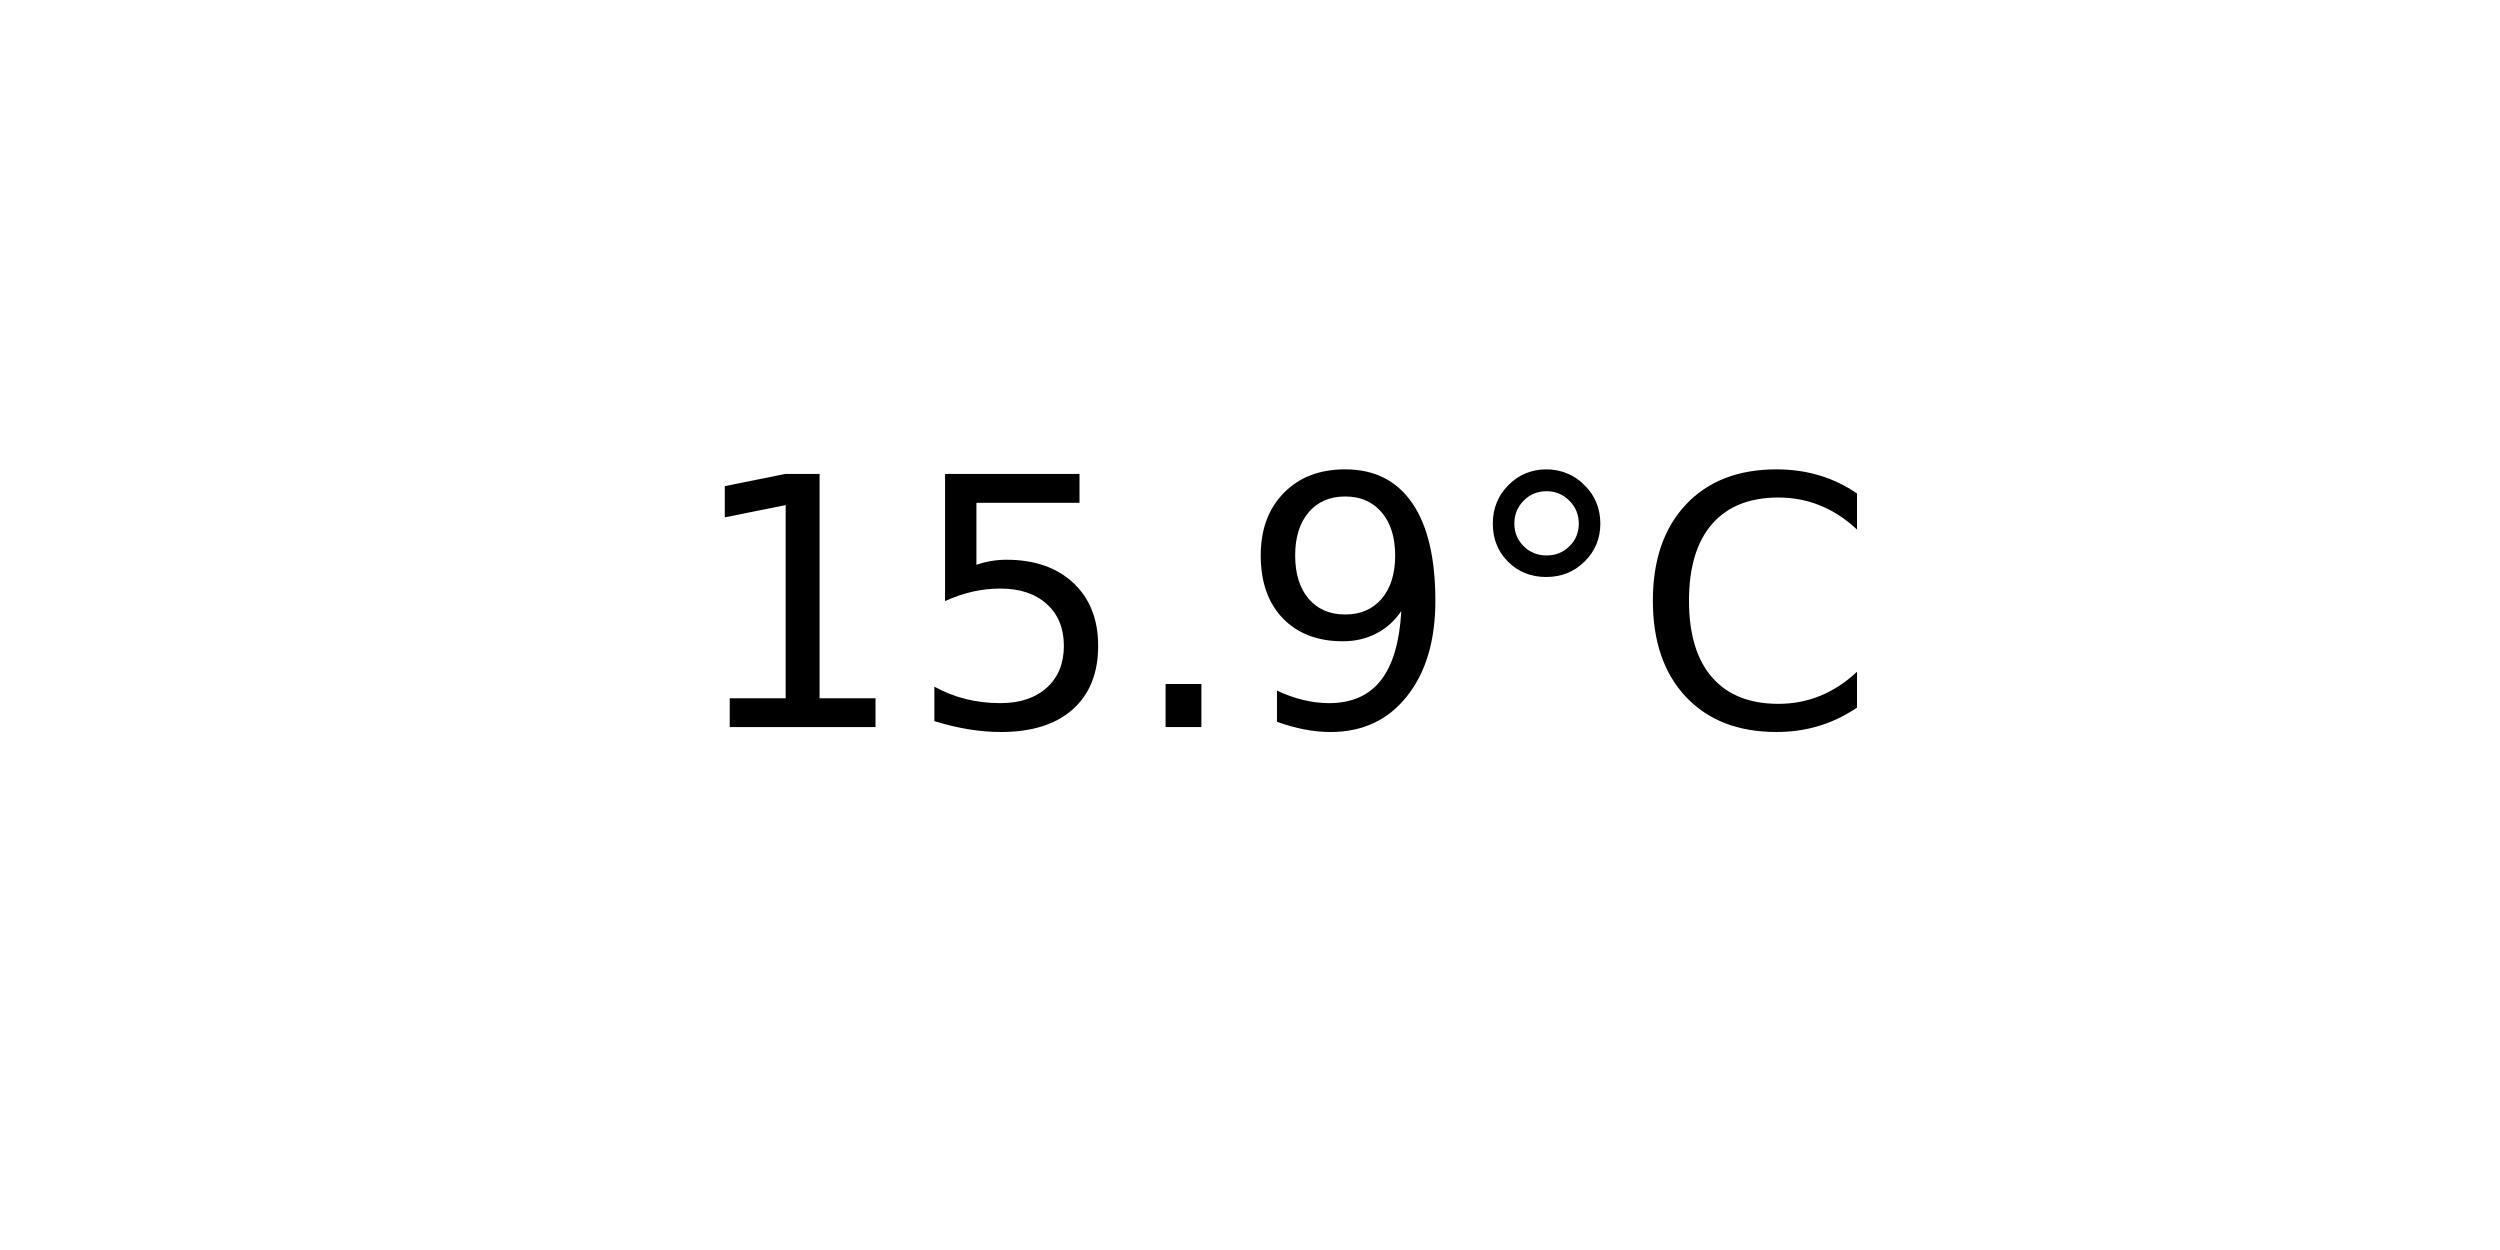
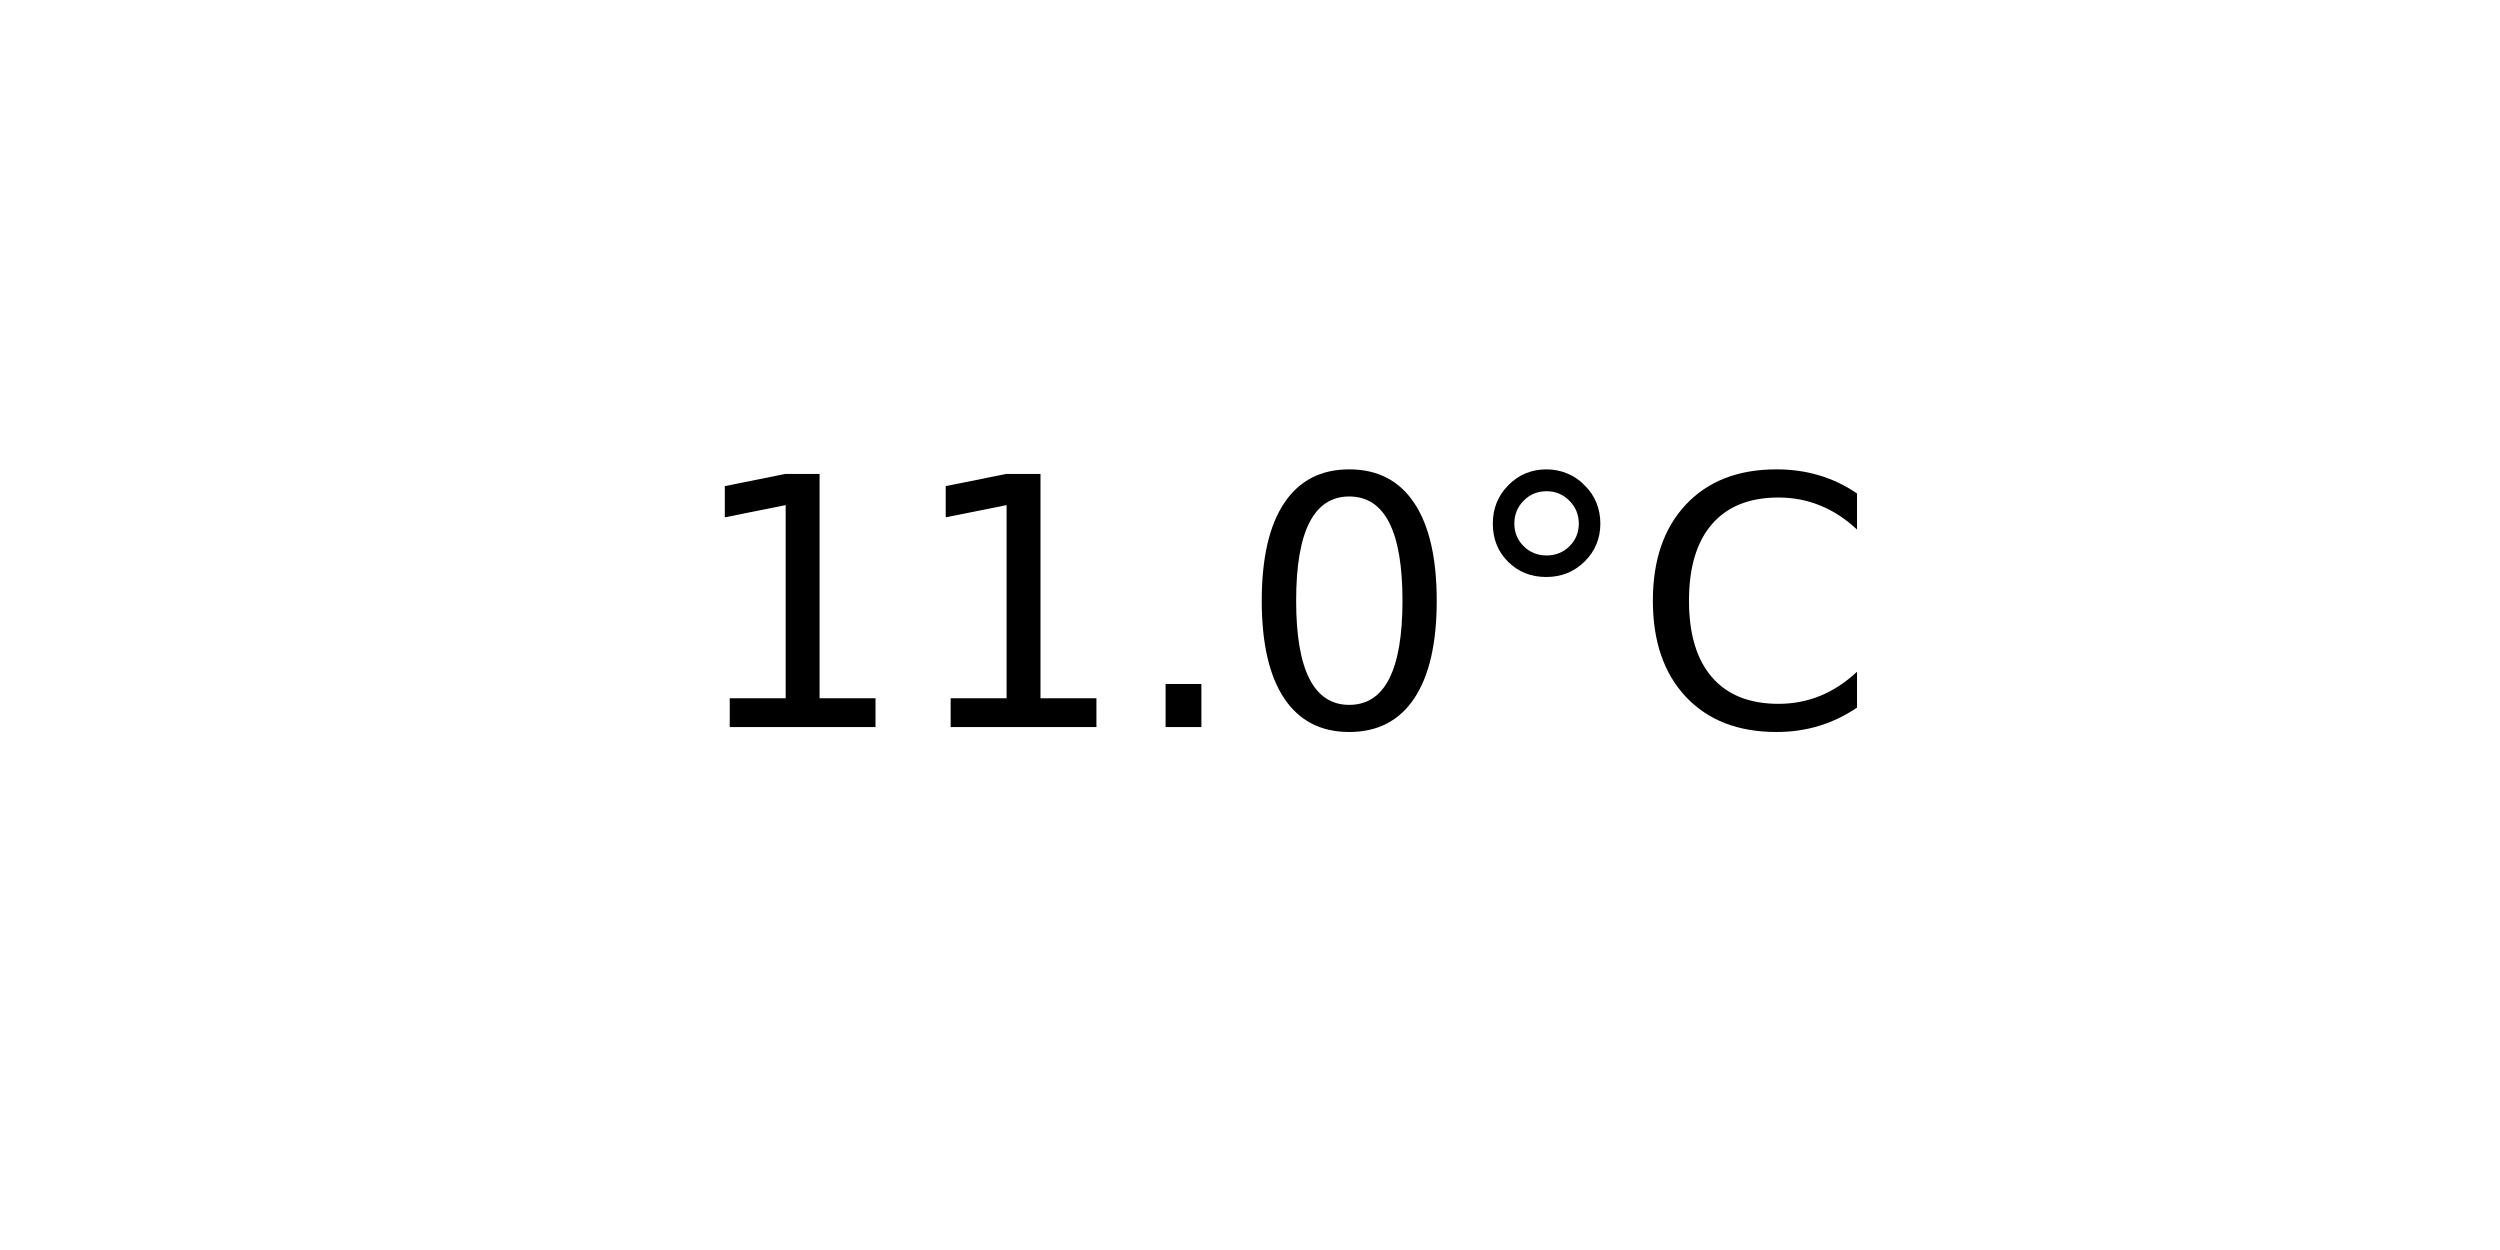
<svg xmlns="http://www.w3.org/2000/svg" xmlns:xlink="http://www.w3.org/1999/xlink" width="72pt" height="36pt" viewBox="0 0 72 36" version="1.1">
  <defs>
    <style type="text/css">*{stroke-linejoin: round; stroke-linecap: butt}</style>
  </defs>
  <g id="figure_1">
    <g id="axes_1">
      <g id="text_1">
        <g transform="translate(19.77578 20.93937) scale(0.1 -0.1)">
          <defs>
            <path id="DejaVuSans-31" d="M 794 531  L 1825 531  L 1825 4091  L 703 3866  L 703 4441  L 1819 4666  L 2450 4666  L 2450 531  L 3481 531  L 3481 0  L 794 0  L 794 531  z " transform="scale(0.015625)" />
-             <path id="DejaVuSans-35" d="M 691 4666  L 3169 4666  L 3169 4134  L 1269 4134  L 1269 2991  Q 1406 3038 1543 3061  Q 1681 3084 1819 3084  Q 2600 3084 3056 2656  Q 3513 2228 3513 1497  Q 3513 744 3044 326  Q 2575 -91 1722 -91  Q 1428 -91 1123 -41  Q 819 9 494 109  L 494 744  Q 775 591 1075 516  Q 1375 441 1709 441  Q 2250 441 2565 725  Q 2881 1009 2881 1497  Q 2881 1984 2565 2268  Q 2250 2553 1709 2553  Q 1456 2553 1204 2497  Q 953 2441 691 2322  L 691 4666  z " transform="scale(0.015625)" />
            <path id="DejaVuSans-2e" d="M 684 794  L 1344 794  L 1344 0  L 684 0  L 684 794  z " transform="scale(0.015625)" />
-             <path id="DejaVuSans-39" d="M 703 97  L 703 672  Q 941 559 1184 500  Q 1428 441 1663 441  Q 2288 441 2617 861  Q 2947 1281 2994 2138  Q 2813 1869 2534 1725  Q 2256 1581 1919 1581  Q 1219 1581 811 2004  Q 403 2428 403 3163  Q 403 3881 828 4315  Q 1253 4750 1959 4750  Q 2769 4750 3195 4129  Q 3622 3509 3622 2328  Q 3622 1225 3098 567  Q 2575 -91 1691 -91  Q 1453 -91 1209 -44  Q 966 3 703 97  z M 1959 2075  Q 2384 2075 2632 2365  Q 2881 2656 2881 3163  Q 2881 3666 2632 3958  Q 2384 4250 1959 4250  Q 1534 4250 1286 3958  Q 1038 3666 1038 3163  Q 1038 2656 1286 2365  Q 1534 2075 1959 2075  z " transform="scale(0.015625)" />
+             <path id="DejaVuSans-30" d="M 2034 4250  Q 1547 4250 1301 3770  Q 1056 3291 1056 2328  Q 1056 1369 1301 889  Q 1547 409 2034 409  Q 2525 409 2770 889  Q 3016 1369 3016 2328  Q 3016 3291 2770 3770  Q 2525 4250 2034 4250  z M 2034 4750  Q 2819 4750 3233 4129  Q 3647 3509 3647 2328  Q 3647 1150 3233 529  Q 2819 -91 2034 -91  Q 1250 -91 836 529  Q 422 1150 422 2328  Q 422 3509 836 4129  Q 1250 4750 2034 4750  z " transform="scale(0.015625)" />
            <path id="DejaVuSans-b0" d="M 1600 4347  Q 1350 4347 1178 4173  Q 1006 4000 1006 3750  Q 1006 3503 1178 3333  Q 1350 3163 1600 3163  Q 1850 3163 2022 3333  Q 2194 3503 2194 3750  Q 2194 3997 2020 4172  Q 1847 4347 1600 4347  z M 1600 4750  Q 1800 4750 1984 4673  Q 2169 4597 2303 4453  Q 2447 4313 2519 4134  Q 2591 3956 2591 3750  Q 2591 3338 2302 3052  Q 2013 2766 1594 2766  Q 1172 2766 890 3047  Q 609 3328 609 3750  Q 609 4169 896 4459  Q 1184 4750 1600 4750  z " transform="scale(0.015625)" />
            <path id="DejaVuSans-43" d="M 4122 4306  L 4122 3641  Q 3803 3938 3442 4084  Q 3081 4231 2675 4231  Q 1875 4231 1450 3742  Q 1025 3253 1025 2328  Q 1025 1406 1450 917  Q 1875 428 2675 428  Q 3081 428 3442 575  Q 3803 722 4122 1019  L 4122 359  Q 3791 134 3420 21  Q 3050 -91 2638 -91  Q 1578 -91 968 557  Q 359 1206 359 2328  Q 359 3453 968 4101  Q 1578 4750 2638 4750  Q 3056 4750 3426 4639  Q 3797 4528 4122 4306  z " transform="scale(0.015625)" />
          </defs>
          <use xlink:href="#DejaVuSans-31" />
-           <use xlink:href="#DejaVuSans-35" x="63.623" />
+           <use xlink:href="#DejaVuSans-31" x="63.623" />
          <use xlink:href="#DejaVuSans-2e" x="127.246" />
-           <use xlink:href="#DejaVuSans-39" x="159.033" />
+           <use xlink:href="#DejaVuSans-30" x="159.033" />
          <use xlink:href="#DejaVuSans-b0" x="222.656" />
          <use xlink:href="#DejaVuSans-43" x="272.656" />
        </g>
      </g>
    </g>
  </g>
</svg>
